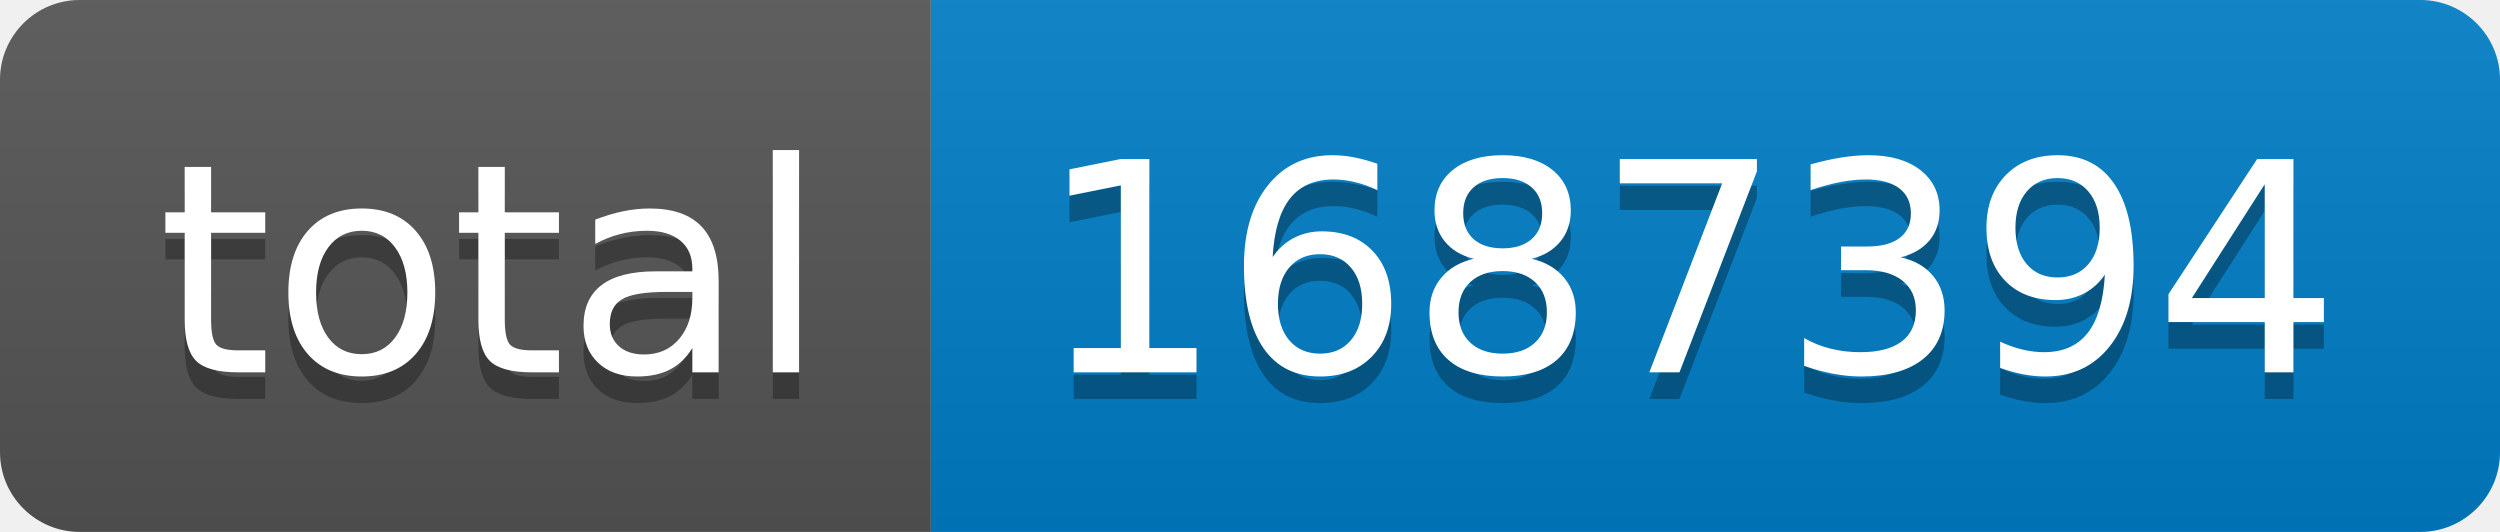
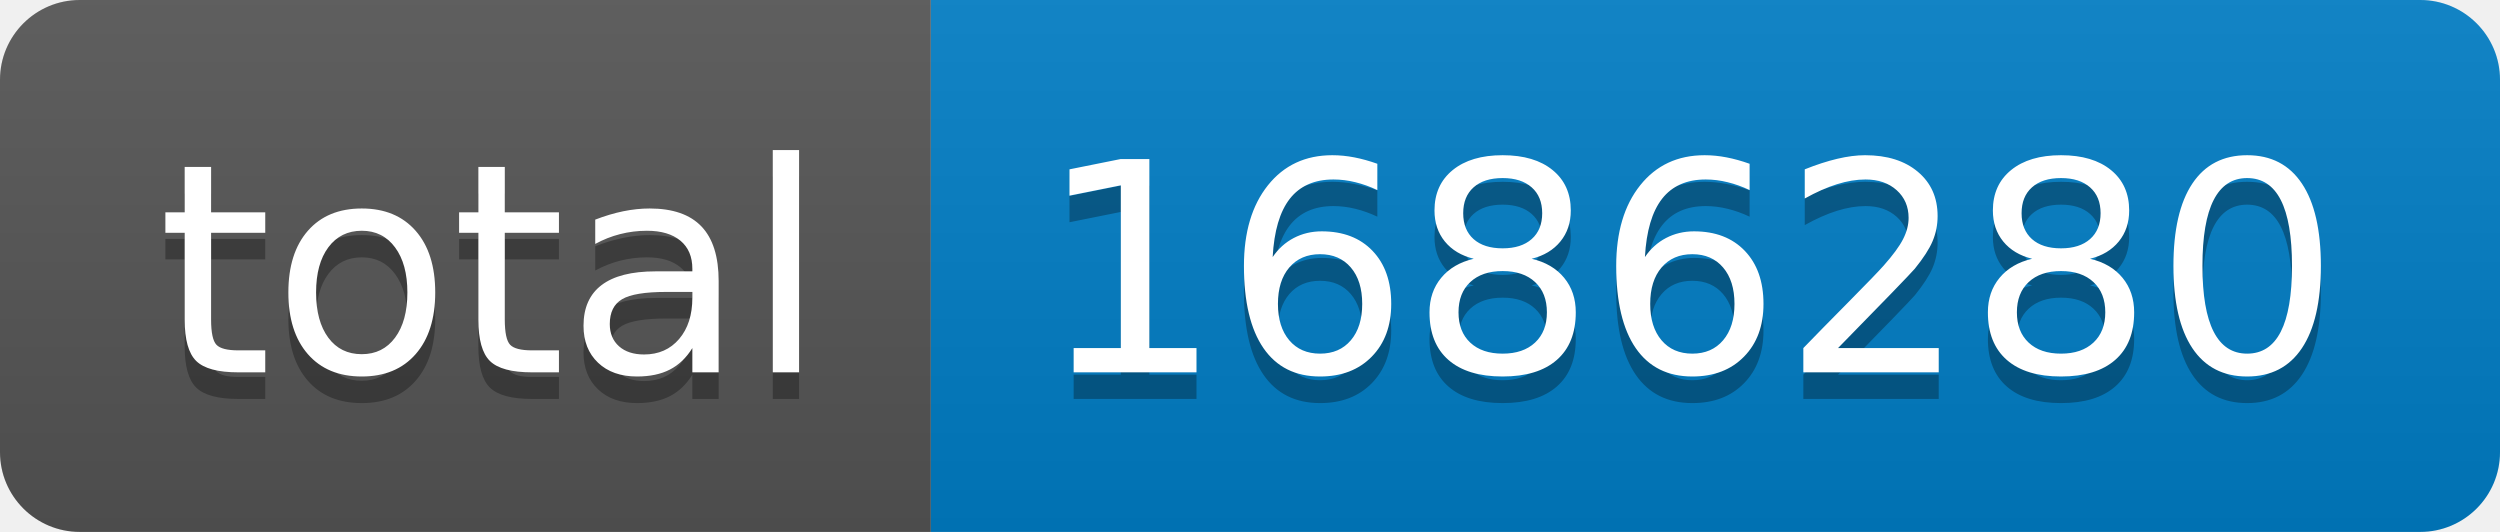
- <svg xmlns="http://www.w3.org/2000/svg" width="94" height="20" role="img" aria-label="total: 1687394">
+ <svg xmlns="http://www.w3.org/2000/svg" width="94" height="20" role="img" aria-label="total: 1686280">
  <linearGradient id="s" x2="0" y2="100%">
    <stop offset="0" stop-color="#bbb" stop-opacity=".1" />
    <stop offset="1" stop-opacity=".1" />
  </linearGradient>
  <clipPath id="r">
    <rect width="94" height="20" rx="3" fill="#fff" />
  </clipPath>
  <g clip-path="url(#r)">
    <rect width="35" height="20" fill="#555" />
    <rect x="35" width="59" height="20" fill="#007ec6" />
    <rect width="94" height="20" fill="url(#s)" />
  </g>
  <g fill="#fff" text-anchor="middle" font-family="Verdana,Geneva,DejaVu Sans,sans-serif" text-rendering="geometricPrecision" font-size="110">
    <text aria-hidden="true" x="185" y="150" fill="#010101" fill-opacity=".3" transform="scale(.1)" textLength="250">total</text>
    <text x="185" y="140" transform="scale(.1)" fill="#fff" textLength="250">total</text>
-     <text aria-hidden="true" x="635" y="150" fill="#010101" fill-opacity=".3" transform="scale(.1)" textLength="490">1687394</text>
-     <text x="635" y="140" transform="scale(.1)" fill="#fff" textLength="490">1687394</text>
+     <text aria-hidden="true" x="635" y="150" fill="#010101" fill-opacity=".3" transform="scale(.1)" textLength="490">1686280</text>
+     <text x="635" y="140" transform="scale(.1)" fill="#fff" textLength="490">1686280</text>
  </g>
</svg>
